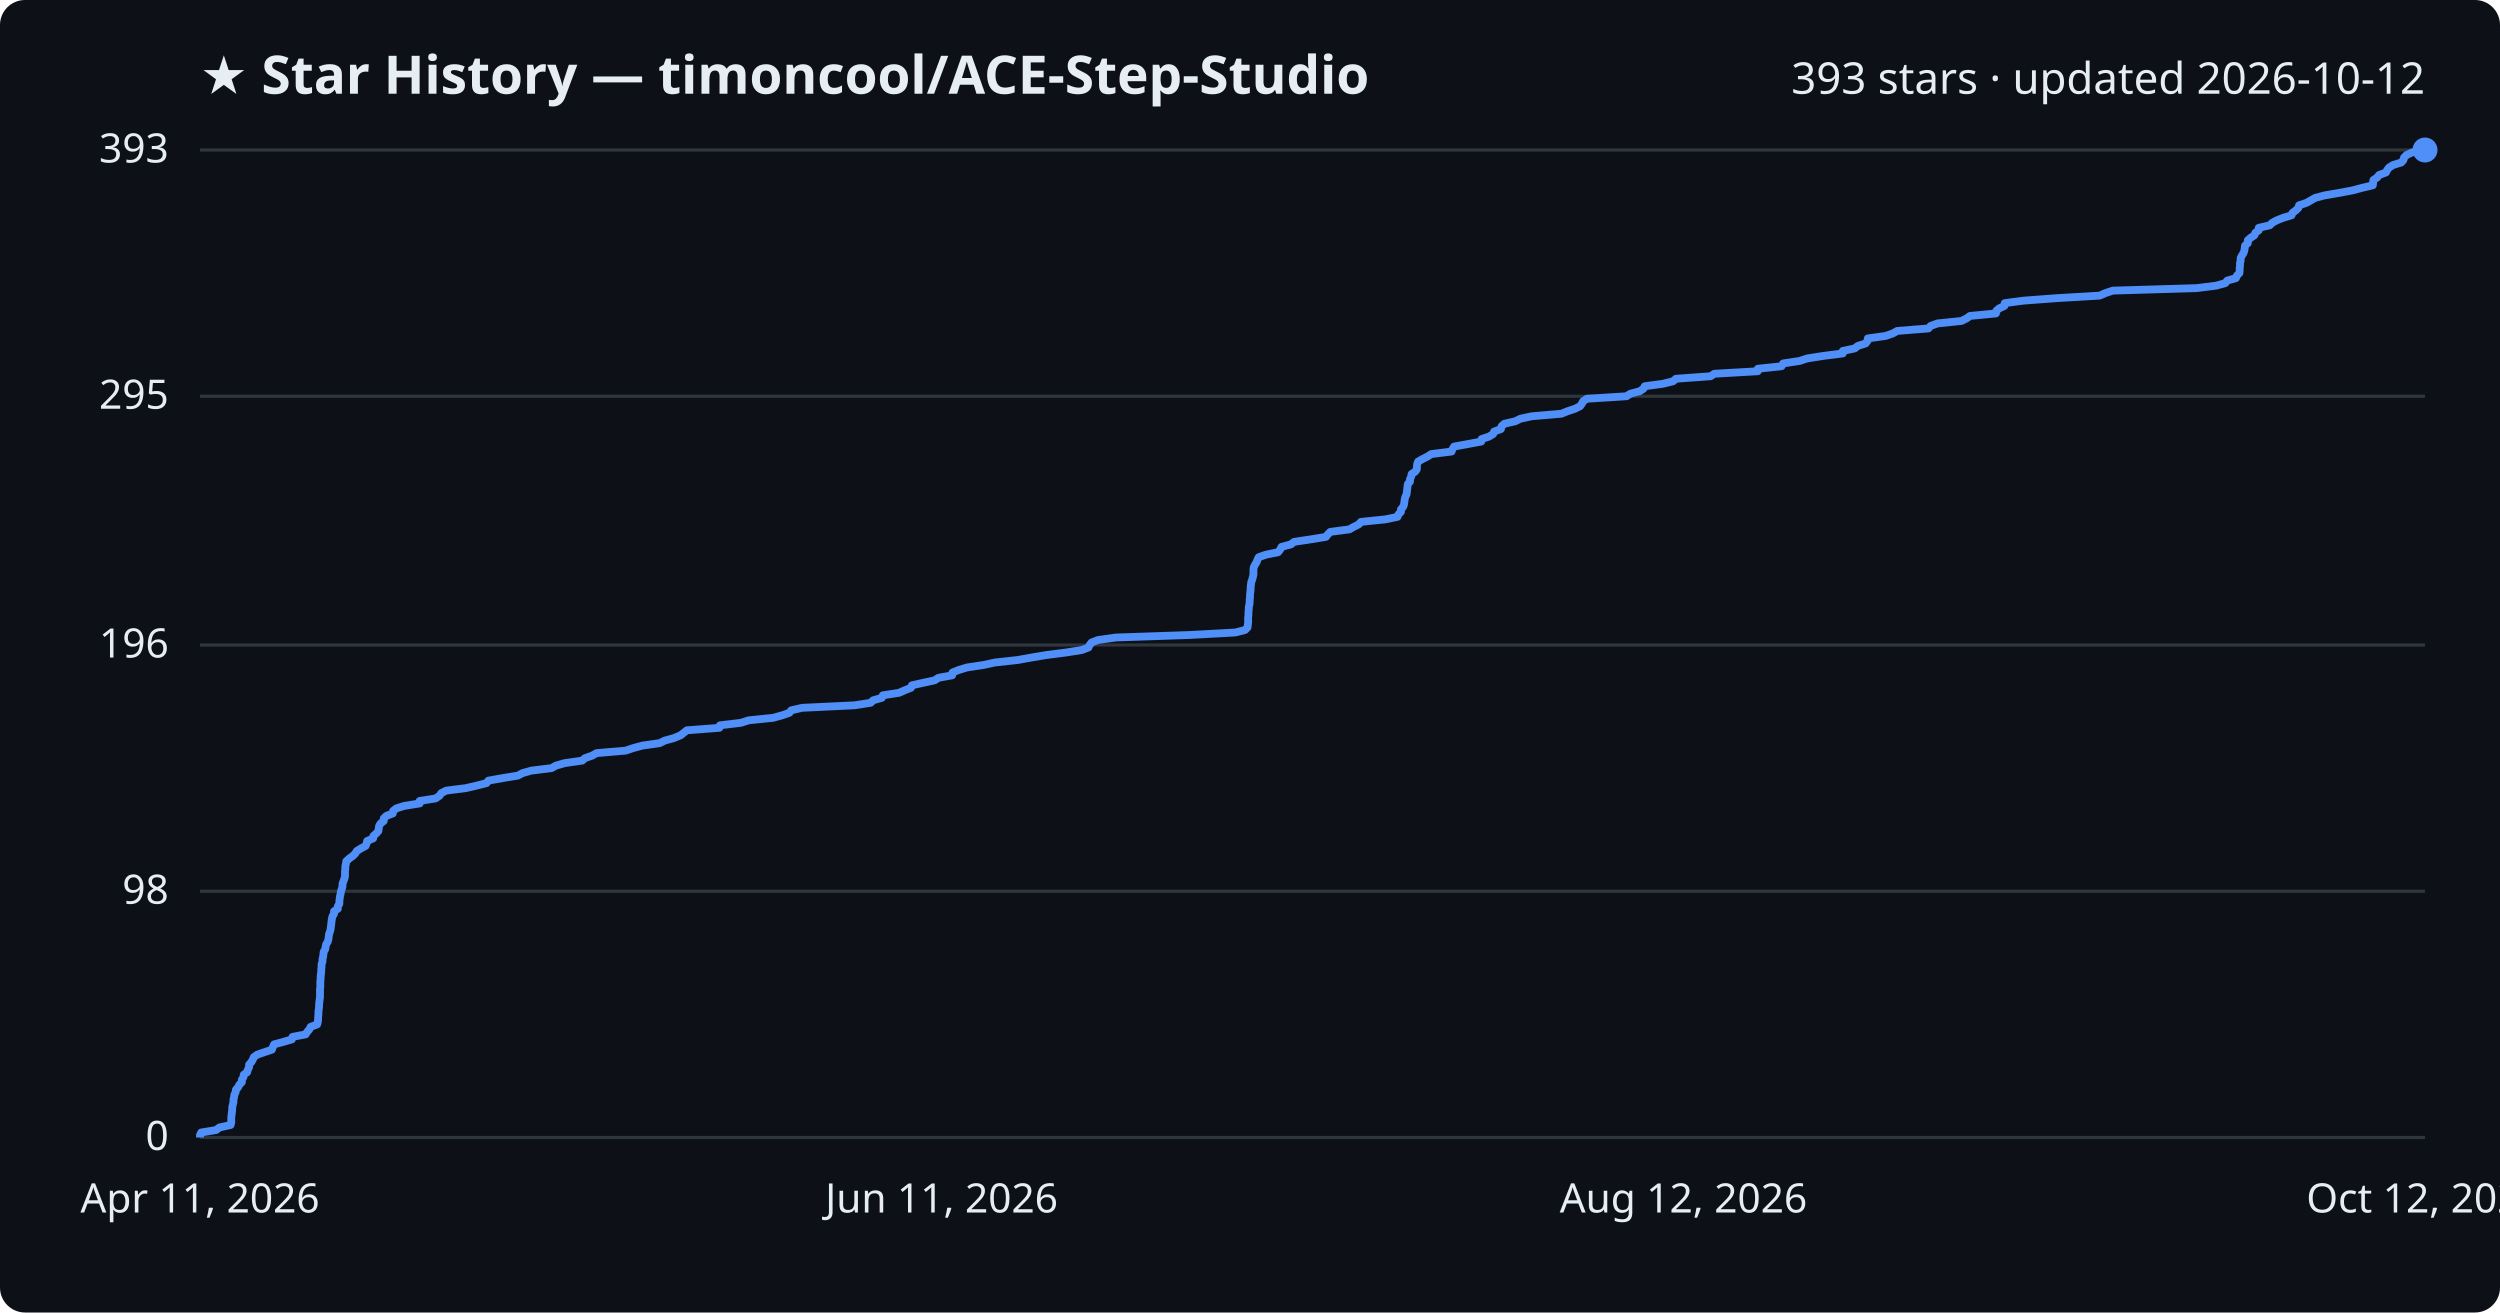
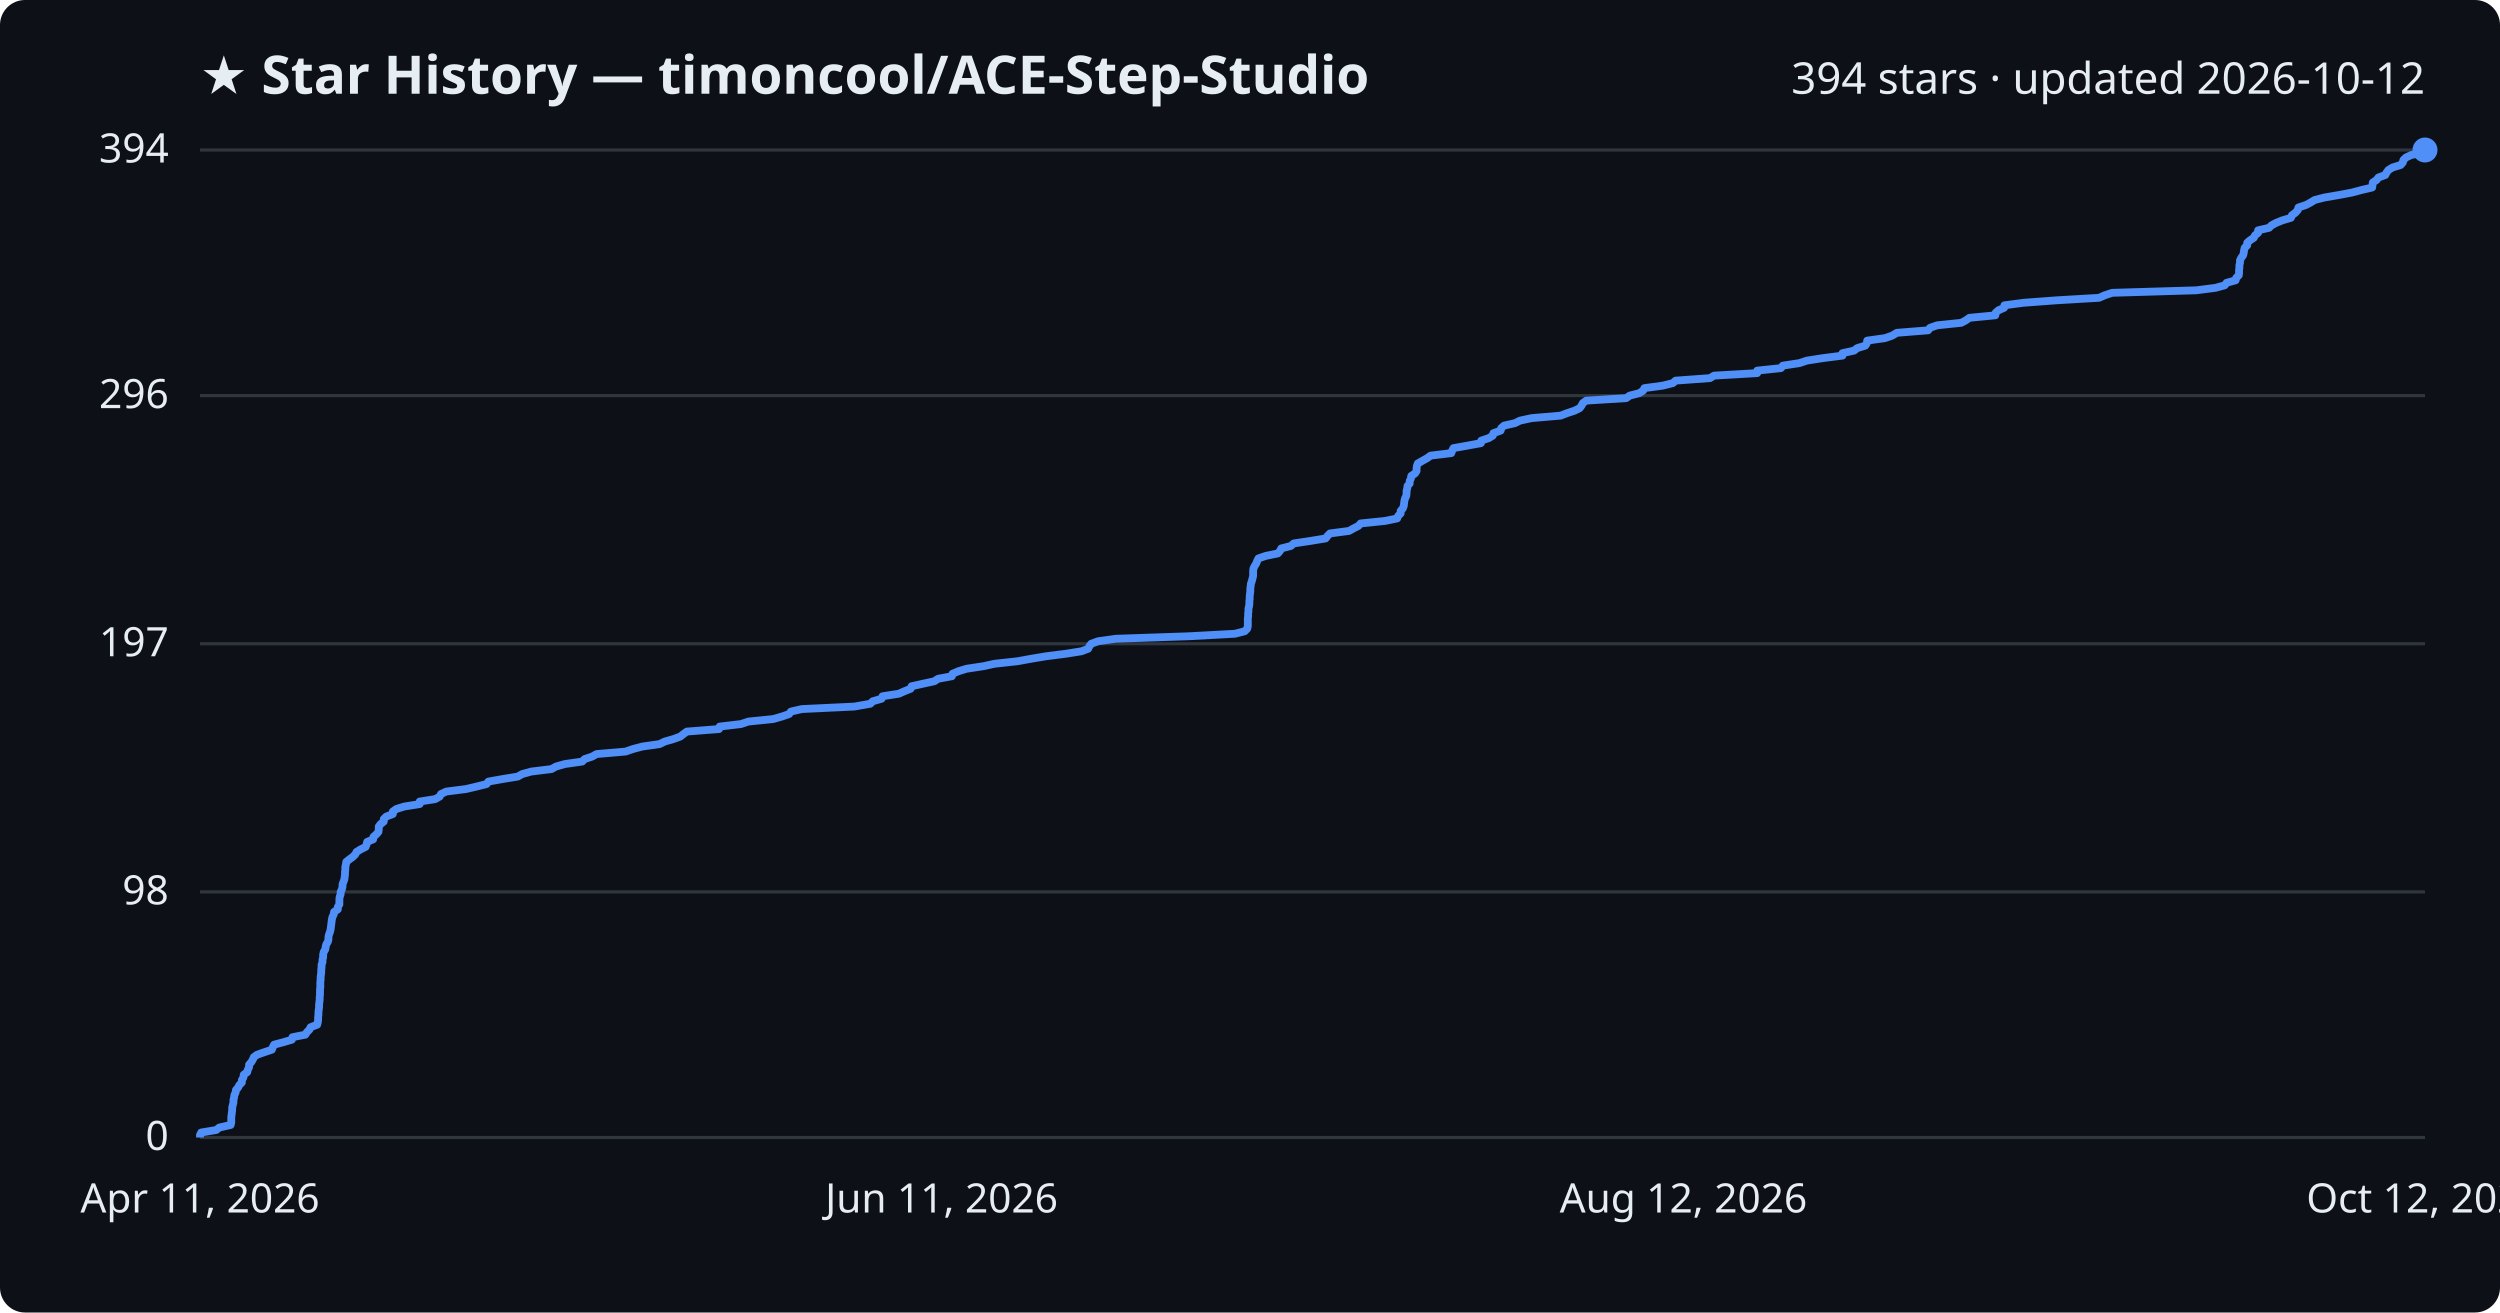
<svg xmlns="http://www.w3.org/2000/svg" viewBox="0 0 800 420" font-family="Segoe UI, sans-serif">
  <rect width="800" height="420" fill="#0d1117" rx="8" />
  <text x="64" y="30" fill="#e6edf3" font-size="17" font-weight="700">★ Star History — timoncool/ACE-Step-Studio</text>
-   <text x="776" y="30" fill="#e6edf3" font-size="14" text-anchor="end">393 stars · updated 2026-10-12</text>
+   <text x="776" y="30" fill="#e6edf3" font-size="14" text-anchor="end">394 stars · updated 2026-10-12</text>
  <line x1="64" y1="364.0" x2="776" y2="364.0" stroke="#30363d" stroke-width="1" />
  <text x="54" y="368.0" fill="#e6edf3" font-size="13" text-anchor="end">0</text>
-   <line x1="64" y1="285.2" x2="776" y2="285.2" stroke="#30363d" stroke-width="1" />
-   <text x="54" y="289.2" fill="#e6edf3" font-size="13" text-anchor="end">98</text>
-   <line x1="64" y1="206.4" x2="776" y2="206.4" stroke="#30363d" stroke-width="1" />
-   <text x="54" y="210.4" fill="#e6edf3" font-size="13" text-anchor="end">196</text>
-   <line x1="64" y1="126.8" x2="776" y2="126.8" stroke="#30363d" stroke-width="1" />
-   <text x="54" y="130.8" fill="#e6edf3" font-size="13" text-anchor="end">295</text>
+   <line x1="64" y1="285.4" x2="776" y2="285.4" stroke="#30363d" stroke-width="1" />
+   <text x="54" y="289.4" fill="#e6edf3" font-size="13" text-anchor="end">98</text>
+   <line x1="64" y1="206.0" x2="776" y2="206.0" stroke="#30363d" stroke-width="1" />
+   <text x="54" y="210.0" fill="#e6edf3" font-size="13" text-anchor="end">197</text>
+   <line x1="64" y1="126.6" x2="776" y2="126.6" stroke="#30363d" stroke-width="1" />
+   <text x="54" y="130.6" fill="#e6edf3" font-size="13" text-anchor="end">296</text>
  <line x1="64" y1="48.0" x2="776" y2="48.0" stroke="#30363d" stroke-width="1" />
-   <text x="54" y="52.0" fill="#e6edf3" font-size="13" text-anchor="end">393</text>
-   <path d="M64.0,364.0 L64.0,363.2 L64.4,362.4 L69.2,361.6 L70.2,360.8 L73.8,360.0 L74.0,359.2 L74.0,358.4 L74.0,357.6 L74.1,356.8 L74.2,356.0 L74.3,355.2 L74.3,354.4 L74.5,353.5 L74.7,352.7 L74.7,351.9 L74.9,351.1 L75.0,350.3 L75.4,349.5 L75.5,348.7 L76.2,347.9 L76.6,347.1 L77.4,346.3 L77.4,345.5 L77.9,344.7 L78.0,343.9 L79.1,343.1 L79.3,342.3 L79.7,341.5 L79.7,340.7 L80.4,339.9 L80.9,339.1 L81.2,338.3 L82.3,337.5 L84.6,336.7 L87.0,335.9 L87.3,335.1 L87.7,334.2 L90.7,333.4 L93.4,332.6 L93.6,331.8 L97.8,331.0 L98.3,330.2 L99.0,329.4 L99.4,328.6 L101.5,327.8 L101.7,327.0 L101.8,326.2 L101.8,325.4 L101.9,324.6 L101.9,323.8 L102.0,323.0 L102.1,322.2 L102.1,321.4 L102.2,320.6 L102.3,319.8 L102.4,319.0 L102.4,318.2 L102.4,317.4 L102.4,316.6 L102.5,315.8 L102.5,315.0 L102.5,314.1 L102.6,313.3 L102.6,312.5 L102.7,311.7 L102.8,310.9 L102.8,310.1 L102.9,309.3 L102.9,308.5 L103.2,307.7 L103.2,306.9 L103.4,306.1 L103.5,305.3 L103.6,304.5 L104.1,303.7 L104.2,302.9 L104.4,302.1 L104.9,301.3 L105.1,300.5 L105.2,299.7 L105.3,298.9 L105.6,298.1 L105.8,297.3 L105.9,296.5 L106.0,295.7 L106.1,294.8 L106.2,294.0 L106.4,293.2 L106.9,292.4 L106.9,291.6 L108.1,290.8 L108.1,290.0 L108.6,289.2 L108.6,288.4 L108.7,287.6 L108.8,286.8 L109.0,286.0 L109.1,285.2 L109.4,284.4 L109.6,283.6 L109.6,282.8 L109.9,282.0 L110.2,281.2 L110.4,280.4 L110.4,279.6 L110.4,278.8 L110.5,278.0 L110.5,277.2 L110.7,276.4 L110.8,275.6 L111.8,274.7 L112.9,273.9 L113.7,273.1 L114.2,272.3 L115.5,271.5 L117.0,270.7 L117.3,269.9 L117.5,269.1 L119.4,268.3 L119.5,267.5 L120.4,266.7 L121.1,265.9 L121.2,265.1 L121.3,264.3 L121.8,263.5 L122.8,262.7 L122.8,261.9 L123.6,261.1 L125.7,260.3 L125.8,259.5 L126.8,258.7 L129.3,257.9 L134.3,257.1 L134.3,256.3 L139.4,255.5 L140.7,254.6 L141.2,253.8 L142.8,253.0 L149.1,252.2 L152.5,251.4 L155.7,250.6 L156.3,249.8 L160.8,249.0 L165.7,248.2 L167.2,247.4 L170.0,246.6 L176.5,245.8 L177.9,245.0 L180.7,244.2 L186.3,243.4 L187.2,242.6 L189.5,241.8 L190.9,241.0 L200.2,240.2 L202.6,239.4 L205.5,238.6 L211.1,237.8 L212.7,237.0 L215.6,236.2 L217.8,235.3 L218.8,234.5 L219.8,233.7 L230.2,232.9 L230.4,232.1 L237.1,231.3 L239.6,230.5 L247.4,229.7 L250.3,228.9 L252.6,228.1 L253.2,227.3 L256.7,226.5 L273.4,225.7 L278.6,224.9 L279.4,224.1 L282.2,223.3 L282.5,222.5 L287.7,221.7 L289.5,220.9 L291.5,220.1 L291.8,219.3 L295.4,218.5 L299.1,217.7 L300.3,216.9 L304.7,216.1 L304.8,215.2 L306.8,214.4 L309.4,213.6 L314.7,212.8 L318.4,212.0 L325.7,211.2 L330.1,210.4 L334.9,209.6 L341.2,208.8 L346.2,208.0 L348.3,207.2 L348.7,206.4 L349.3,205.6 L351.4,204.8 L357.1,204.0 L380.6,203.2 L395.3,202.4 L398.4,201.6 L399.2,200.8 L399.3,200.0 L399.4,199.2 L399.4,198.4 L399.4,197.6 L399.5,196.8 L399.5,195.9 L399.6,195.1 L399.6,194.3 L399.8,193.5 L399.9,192.7 L399.9,191.9 L400.0,191.1 L400.0,190.3 L400.1,189.5 L400.2,188.7 L400.2,187.9 L400.3,187.1 L400.4,186.3 L400.7,185.5 L400.9,184.7 L401.1,183.9 L401.1,183.1 L401.1,182.3 L401.2,181.5 L401.6,180.7 L402.1,179.9 L402.4,179.1 L402.8,178.3 L405.1,177.5 L409.0,176.7 L409.7,175.8 L410.1,175.0 L413.1,174.2 L414.1,173.4 L419.4,172.6 L424.3,171.8 L424.9,171.0 L425.7,170.2 L431.8,169.4 L433.2,168.6 L434.8,167.8 L435.5,167.0 L443.3,166.2 L447.2,165.4 L447.5,164.6 L448.3,163.8 L448.3,163.0 L449.0,162.2 L449.3,161.4 L449.4,160.6 L449.5,159.8 L449.7,159.0 L450.1,158.2 L450.2,157.4 L450.3,156.5 L450.4,155.7 L450.5,154.9 L451.2,154.1 L451.2,153.3 L451.6,152.5 L451.7,151.7 L452.9,150.9 L453.4,150.1 L453.4,149.3 L453.5,148.5 L453.8,147.7 L455.2,146.9 L456.8,146.1 L458.0,145.3 L464.5,144.5 L464.8,143.7 L465.3,142.9 L469.7,142.1 L474.0,141.3 L474.1,140.5 L476.5,139.7 L477.8,138.9 L478.1,138.1 L480.3,137.3 L480.5,136.4 L481.4,135.6 L484.9,134.8 L486.5,134.0 L490.2,133.2 L499.6,132.4 L501.6,131.6 L504.0,130.8 L505.6,130.0 L506.2,129.2 L506.6,128.4 L507.8,127.6 L520.5,126.8 L521.7,126.0 L524.7,125.2 L525.9,124.4 L526.3,123.6 L532.2,122.8 L535.4,122.0 L536.3,121.2 L547.4,120.4 L548.6,119.6 L562.5,118.8 L562.5,118.0 L570.1,117.2 L570.6,116.3 L575.9,115.5 L578.3,114.7 L583.4,113.9 L589.7,113.1 L589.7,112.3 L593.5,111.5 L594.5,110.7 L597.0,109.9 L597.6,109.1 L597.7,108.3 L603.4,107.5 L605.7,106.7 L607.1,105.9 L617.1,105.1 L617.8,104.3 L620.0,103.5 L627.7,102.7 L629.3,101.9 L630.4,101.1 L638.7,100.3 L638.8,99.5 L639.7,98.7 L641.4,97.9 L641.5,97.0 L647.6,96.2 L658.3,95.4 L671.9,94.6 L673.7,93.8 L676.1,93.0 L702.9,92.2 L709.2,91.4 L712.1,90.6 L712.7,89.8 L715.5,89.0 L715.8,88.2 L716.6,87.4 L716.7,86.6 L716.7,85.8 L716.8,85.0 L716.8,84.2 L717.0,83.4 L717.0,82.6 L717.4,81.8 L717.9,81.0 L718.2,80.2 L718.3,79.4 L718.4,78.6 L719.3,77.8 L719.3,76.9 L720.2,76.1 L721.4,75.3 L721.7,74.5 L722.8,73.7 L722.8,72.9 L726.3,72.1 L727.1,71.3 L728.6,70.5 L730.6,69.7 L733.3,68.9 L733.6,68.1 L734.7,67.3 L735.5,66.5 L735.7,65.7 L738.1,64.9 L739.5,64.1 L740.9,63.3 L744.0,62.5 L748.7,61.7 L752.9,60.9 L755.9,60.1 L759.3,59.3 L759.4,58.5 L759.5,57.6 L760.7,56.8 L761.3,56.0 L763.5,55.2 L763.9,54.4 L764.5,53.6 L765.8,52.8 L768.4,52.0 L769.1,51.2 L769.3,50.4 L770.1,49.6 L771.8,48.8 L776.0,48.0 L776.0,48.0" fill="none" stroke="#4f8ff7" stroke-width="2.5" stroke-linejoin="round" />
+   <text x="54" y="52.0" fill="#e6edf3" font-size="13" text-anchor="end">394</text>
+   <path d="M64.0,364.0 L64.0,363.2 L64.4,362.4 L69.2,361.6 L70.2,360.8 L73.8,360.0 L74.0,359.2 L74.0,358.4 L74.0,357.6 L74.1,356.8 L74.2,356.0 L74.3,355.2 L74.3,354.4 L74.5,353.6 L74.7,352.8 L74.7,352.0 L74.9,351.2 L75.0,350.4 L75.4,349.6 L75.5,348.8 L76.2,348.0 L76.6,347.2 L77.4,346.4 L77.4,345.6 L77.9,344.8 L78.0,343.9 L79.1,343.1 L79.3,342.3 L79.7,341.5 L79.7,340.7 L80.4,339.9 L80.9,339.1 L81.2,338.3 L82.3,337.5 L84.6,336.7 L87.0,335.9 L87.3,335.1 L87.7,334.3 L90.7,333.5 L93.4,332.7 L93.6,331.9 L97.7,331.1 L98.2,330.3 L99.0,329.5 L99.4,328.7 L101.5,327.9 L101.7,327.1 L101.8,326.3 L101.8,325.5 L101.9,324.7 L101.9,323.9 L102.0,323.1 L102.1,322.3 L102.1,321.5 L102.2,320.7 L102.3,319.9 L102.3,319.1 L102.4,318.3 L102.4,317.5 L102.4,316.7 L102.5,315.9 L102.5,315.1 L102.5,314.3 L102.6,313.5 L102.6,312.7 L102.7,311.9 L102.8,311.1 L102.8,310.3 L102.9,309.5 L102.9,308.7 L103.2,307.9 L103.2,307.1 L103.4,306.3 L103.4,305.5 L103.6,304.6 L104.1,303.8 L104.2,303.0 L104.4,302.2 L104.9,301.4 L105.1,300.6 L105.1,299.8 L105.3,299.0 L105.6,298.2 L105.8,297.4 L105.9,296.6 L106.0,295.8 L106.1,295.0 L106.2,294.2 L106.4,293.4 L106.8,292.6 L106.9,291.8 L108.1,291.0 L108.1,290.2 L108.6,289.4 L108.6,288.6 L108.6,287.8 L108.7,287.0 L109.0,286.2 L109.0,285.4 L109.4,284.6 L109.6,283.8 L109.6,283.0 L109.9,282.2 L110.2,281.4 L110.3,280.6 L110.4,279.8 L110.4,279.0 L110.5,278.2 L110.5,277.4 L110.7,276.6 L110.8,275.8 L111.8,275.0 L112.9,274.2 L113.7,273.4 L114.1,272.6 L115.4,271.8 L117.0,271.0 L117.3,270.2 L117.5,269.4 L119.4,268.6 L119.5,267.8 L120.4,267.0 L121.1,266.2 L121.2,265.4 L121.2,264.5 L121.8,263.7 L122.8,262.9 L122.8,262.1 L123.6,261.3 L125.7,260.5 L125.7,259.7 L126.8,258.9 L129.3,258.1 L134.3,257.3 L134.3,256.5 L139.3,255.7 L140.7,254.9 L141.1,254.1 L142.8,253.3 L149.1,252.5 L152.5,251.7 L155.7,250.9 L156.3,250.1 L160.8,249.3 L165.7,248.5 L167.1,247.7 L170.0,246.9 L176.5,246.1 L177.9,245.3 L180.7,244.5 L186.3,243.7 L187.1,242.9 L189.5,242.1 L190.9,241.3 L200.2,240.5 L202.5,239.7 L205.5,238.9 L211.1,238.1 L212.7,237.3 L215.5,236.5 L217.7,235.7 L218.7,234.9 L219.8,234.1 L230.1,233.3 L230.3,232.5 L237.1,231.7 L239.5,230.9 L247.4,230.1 L250.2,229.3 L252.5,228.5 L253.1,227.7 L256.6,226.9 L273.4,226.1 L278.5,225.2 L279.3,224.4 L282.1,223.6 L282.4,222.8 L287.6,222.0 L289.4,221.2 L291.4,220.4 L291.7,219.6 L295.3,218.8 L299.0,218.0 L300.2,217.2 L304.6,216.4 L304.8,215.6 L306.7,214.8 L309.3,214.0 L314.6,213.2 L318.3,212.4 L325.6,211.6 L330.0,210.8 L334.8,210.0 L341.1,209.2 L346.1,208.4 L348.2,207.6 L348.6,206.8 L349.2,206.0 L351.4,205.2 L357.1,204.4 L380.5,203.6 L395.2,202.8 L398.3,202.0 L399.1,201.2 L399.3,200.4 L399.3,199.6 L399.3,198.8 L399.3,198.0 L399.4,197.2 L399.4,196.4 L399.5,195.6 L399.5,194.8 L399.7,194.0 L399.8,193.2 L399.8,192.4 L399.9,191.6 L399.9,190.8 L400.0,190.0 L400.1,189.2 L400.1,188.4 L400.2,187.6 L400.3,186.8 L400.6,185.9 L400.8,185.1 L401.0,184.3 L401.0,183.5 L401.0,182.7 L401.1,181.9 L401.5,181.1 L402.0,180.3 L402.3,179.5 L402.7,178.7 L405.0,177.9 L408.9,177.1 L409.6,176.3 L410.0,175.5 L413.1,174.7 L414.0,173.9 L419.3,173.1 L424.2,172.3 L424.8,171.5 L425.6,170.7 L431.7,169.9 L433.1,169.1 L434.7,168.3 L435.4,167.5 L443.2,166.7 L447.1,165.9 L447.4,165.1 L448.2,164.3 L448.2,163.5 L448.9,162.7 L449.2,161.9 L449.3,161.1 L449.4,160.3 L449.6,159.5 L450.0,158.7 L450.1,157.9 L450.1,157.1 L450.3,156.3 L450.4,155.5 L451.1,154.7 L451.1,153.9 L451.5,153.1 L451.6,152.3 L452.8,151.5 L453.3,150.7 L453.3,149.9 L453.4,149.1 L453.7,148.3 L455.1,147.5 L456.7,146.6 L457.8,145.8 L464.4,145.0 L464.7,144.2 L465.1,143.4 L469.6,142.6 L473.9,141.8 L474.0,141.0 L476.4,140.2 L477.7,139.4 L477.9,138.6 L480.2,137.8 L480.4,137.0 L481.3,136.2 L484.8,135.4 L486.4,134.6 L490.1,133.8 L499.4,133.0 L501.5,132.2 L503.9,131.4 L505.5,130.6 L506.1,129.8 L506.5,129.0 L507.6,128.2 L520.4,127.4 L521.5,126.6 L524.6,125.8 L525.8,125.0 L526.2,124.2 L532.1,123.4 L535.3,122.6 L536.2,121.8 L547.2,121.0 L548.5,120.2 L562.3,119.4 L562.3,118.6 L569.9,117.8 L570.5,117.0 L575.8,116.2 L578.2,115.4 L583.3,114.6 L589.6,113.8 L589.6,113.0 L593.3,112.2 L594.3,111.4 L596.9,110.6 L597.4,109.8 L597.5,109.0 L603.2,108.2 L605.5,107.4 L607.0,106.5 L617.0,105.7 L617.6,104.9 L619.9,104.1 L627.6,103.3 L629.1,102.5 L630.2,101.7 L638.5,100.9 L638.6,100.1 L639.5,99.3 L641.3,98.5 L641.4,97.7 L647.4,96.9 L658.1,96.1 L671.7,95.3 L673.5,94.5 L675.9,93.7 L702.8,92.9 L709.0,92.1 L711.9,91.3 L712.5,90.5 L715.4,89.7 L715.6,88.9 L716.4,88.1 L716.5,87.3 L716.5,86.5 L716.6,85.7 L716.6,84.9 L716.8,84.1 L716.8,83.3 L717.2,82.5 L717.8,81.7 L718.0,80.9 L718.1,80.1 L718.3,79.3 L719.1,78.5 L719.1,77.7 L720.0,76.9 L721.2,76.1 L721.6,75.3 L722.6,74.5 L722.6,73.7 L726.1,72.9 L726.9,72.1 L728.4,71.3 L730.4,70.5 L733.1,69.7 L733.4,68.9 L734.5,68.1 L735.3,67.2 L735.5,66.4 L737.9,65.6 L739.4,64.8 L740.7,64.0 L743.8,63.2 L748.5,62.4 L752.7,61.6 L755.7,60.8 L759.1,60.0 L759.2,59.2 L759.3,58.4 L760.5,57.6 L761.1,56.8 L763.3,56.0 L763.7,55.2 L764.3,54.4 L765.6,53.6 L768.2,52.8 L768.9,52.0 L769.1,51.2 L769.9,50.4 L771.6,49.6 L775.8,48.8 L776.0,48.0 L776.0,48.0" fill="none" stroke="#4f8ff7" stroke-width="2.5" stroke-linejoin="round" />
  <circle cx="776.0" cy="48.0" r="4" fill="#4f8ff7" />
  <text x="64.0" y="388" fill="#e6edf3" font-size="13" text-anchor="middle">Apr 11, 2026</text>
  <text x="301.3" y="388" fill="#e6edf3" font-size="13" text-anchor="middle">Jun 11, 2026</text>
  <text x="538.7" y="388" fill="#e6edf3" font-size="13" text-anchor="middle">Aug 12, 2026</text>
  <text x="776.0" y="388" fill="#e6edf3" font-size="13" text-anchor="middle">Oct 12, 2026</text>
</svg>
